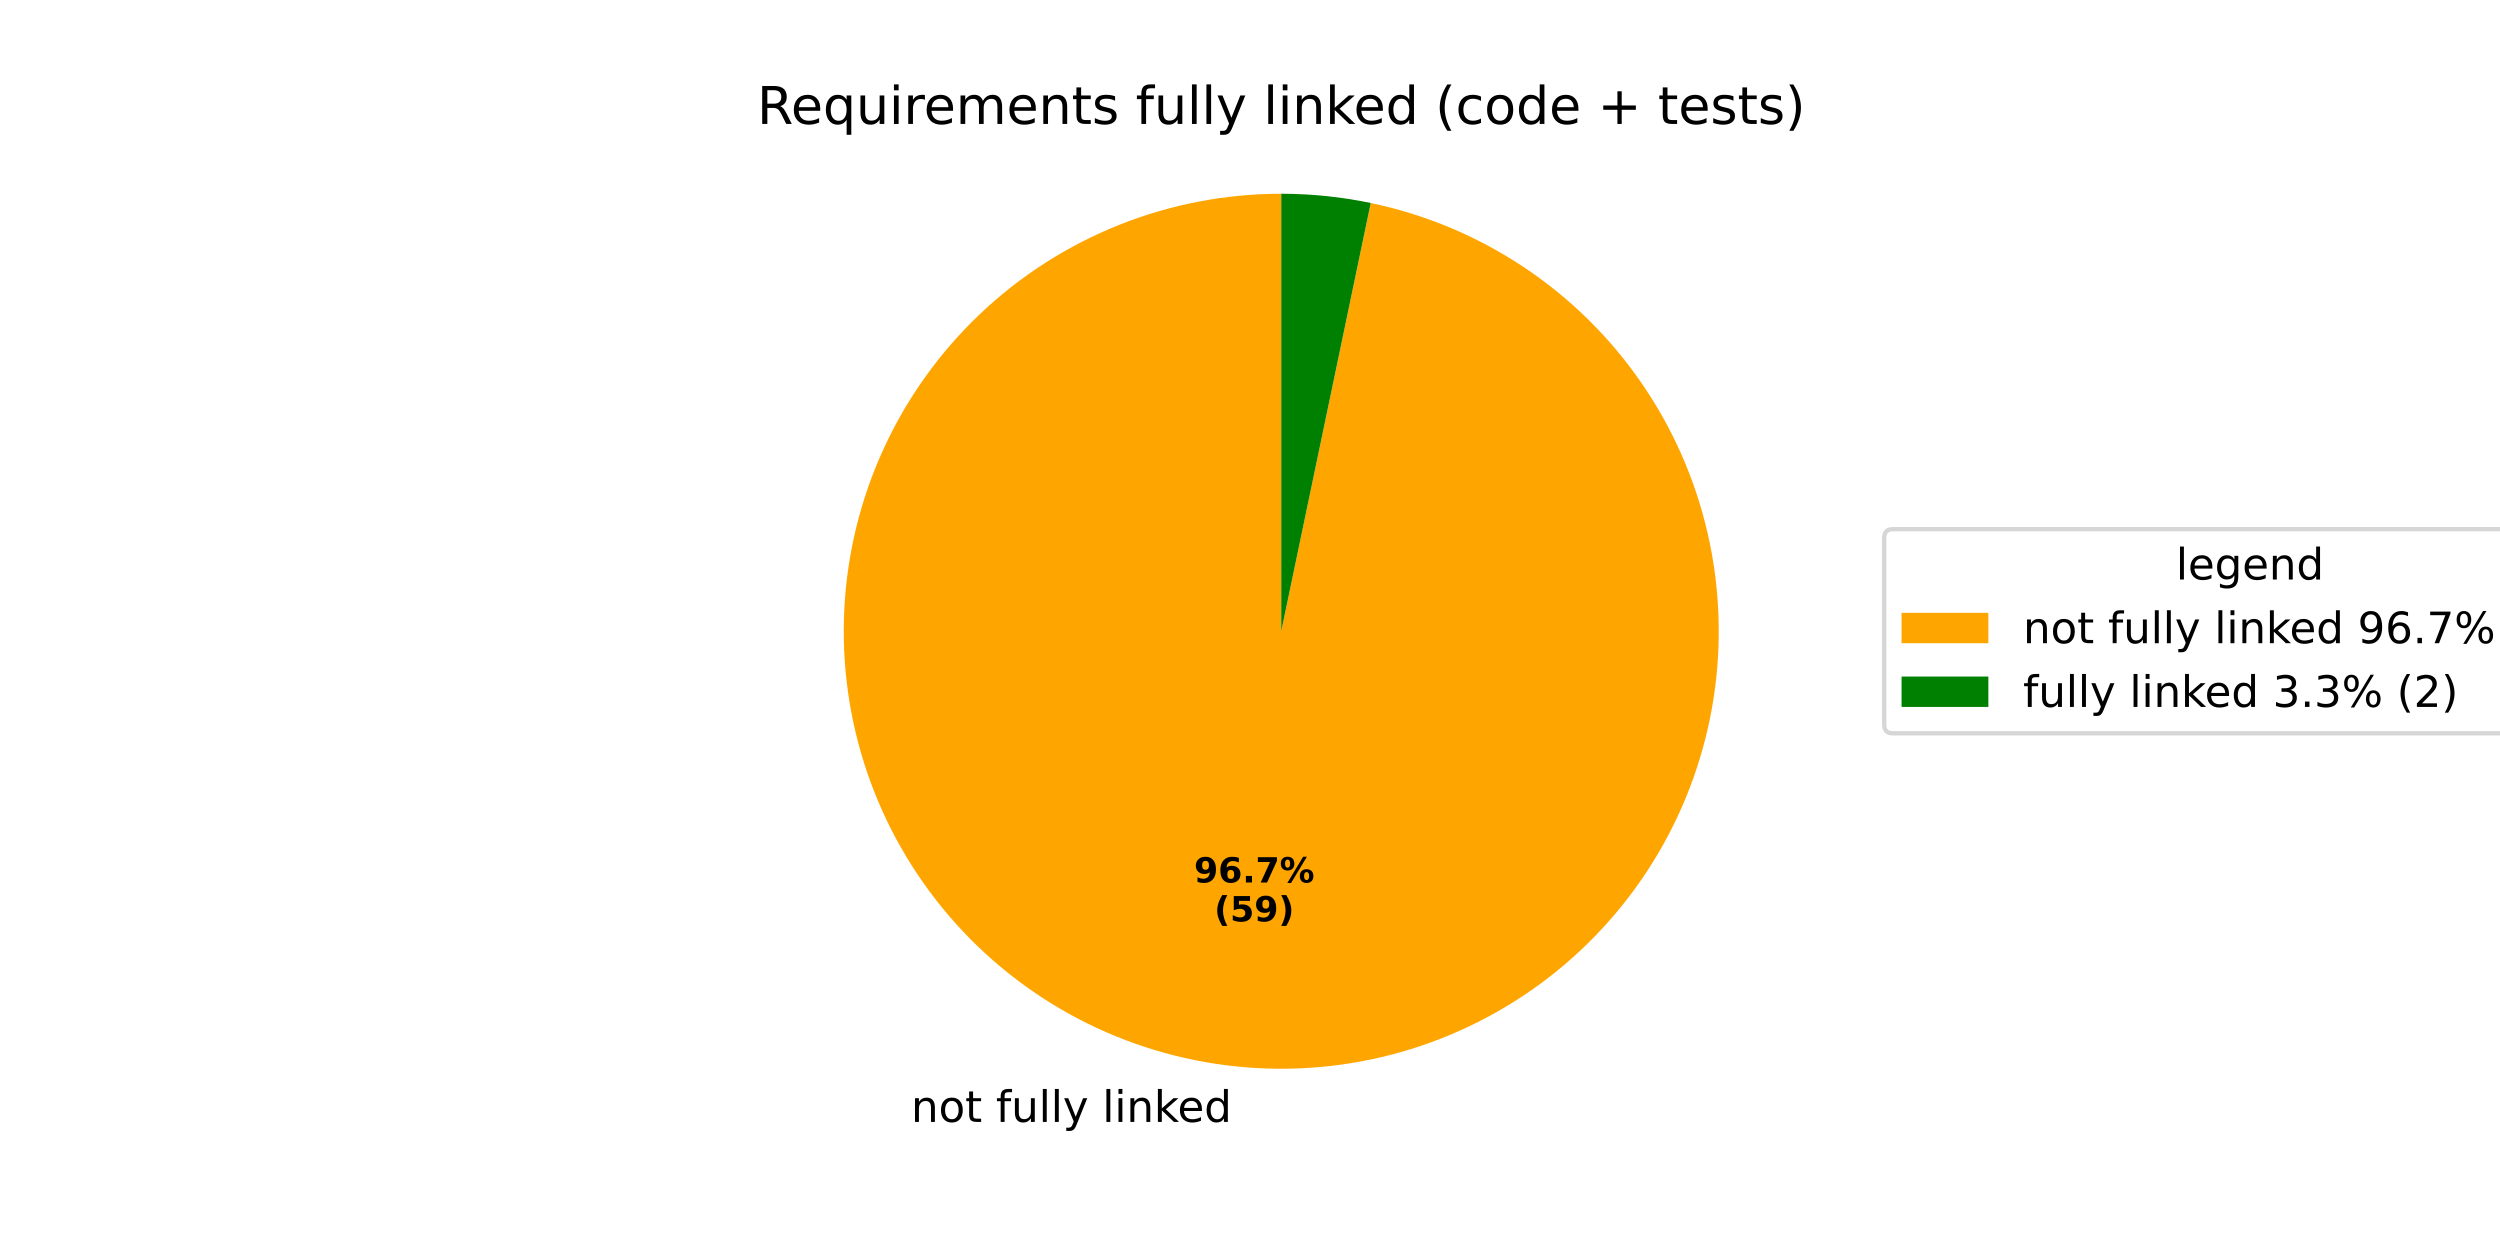
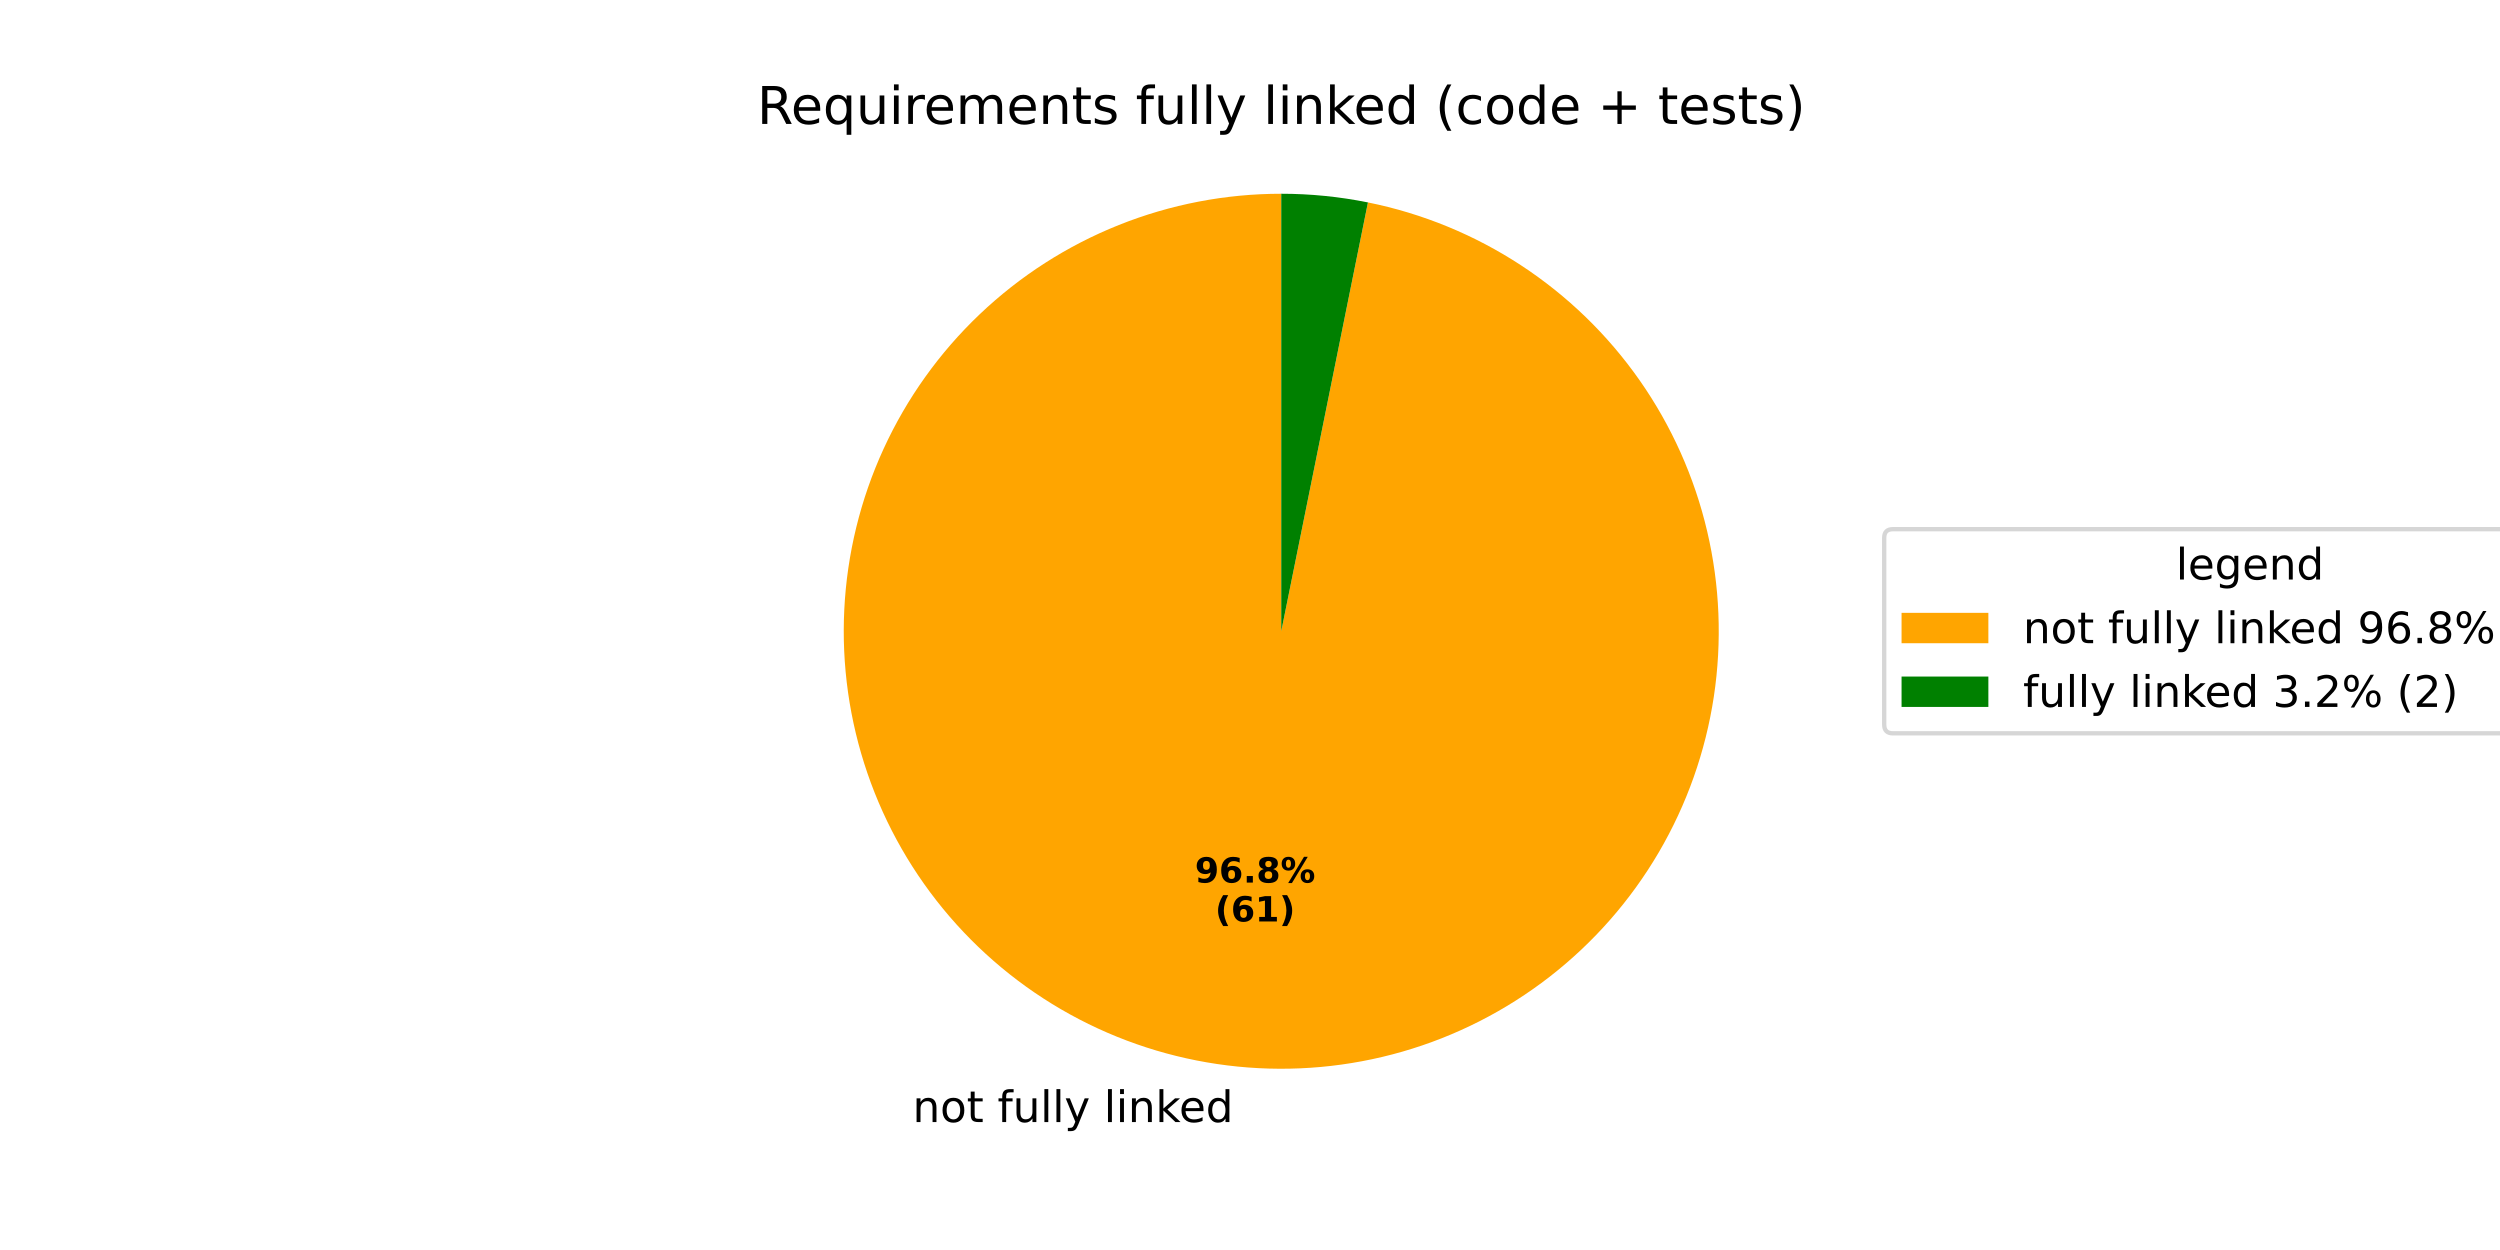
<svg xmlns="http://www.w3.org/2000/svg" xmlns:xlink="http://www.w3.org/1999/xlink" width="576pt" height="288pt" viewBox="0 0 576 288" version="1.1">
  <defs>
    <style type="text/css">*{stroke-linejoin: round; stroke-linecap: butt}</style>
  </defs>
  <g id="figure_1">
    <g id="patch_1">
      <path d="M 0 288  L 576 288  L 576 0  L 0 0  z " style="fill: #ffffff" />
    </g>
    <g id="axes_1">
      <g id="patch_2">
-         <path d="M 295.2 44.64  C 282.4 44.64 269.716 47.078 257.828 51.824  C 245.94 56.57 235.064 63.537 225.782 72.352  C 216.501 81.167 208.984 91.67 203.632 103.298  C 198.281 114.926 195.193 127.468 194.534 140.251  C 193.875 153.034 195.657 165.827 199.784 177.944  C 203.912 190.06 210.31 201.28 218.635 211.003  C 226.961 220.726 237.063 228.774 248.4 234.717  C 259.737 240.66 272.103 244.39 284.836 245.706  C 297.568 247.022 310.436 245.901 322.749 242.402  C 335.062 238.904 346.596 233.092 356.735 225.278  C 366.873 217.464 375.431 207.79 381.95 196.774  C 388.468 185.758 392.829 173.6 394.799 160.952  C 396.769 148.304 396.312 135.396 393.452 122.919  C 390.592 110.443 385.382 98.624 378.1 88.097  C 370.818 77.57 361.597 68.525 350.931 61.448  C 340.265 54.371 328.348 49.39 315.819 46.771  L 295.2 145.44  z " style="fill: #ffa500" />
+         <path d="M 295.2 44.64  C 282.386 44.64 269.688 47.083 257.789 51.839  C 245.891 56.595 235.007 63.577 225.723 72.409  C 216.439 81.241 208.923 91.763 203.58 103.41  C 198.237 115.057 195.164 127.617 194.525 140.416  C 193.887 153.214 195.694 166.017 199.851 178.138  C 204.008 190.26 210.438 201.478 218.796 211.191  C 227.155 220.903 237.289 228.934 248.656 234.851  C 260.022 240.768 272.413 244.463 285.164 245.739  C 297.914 247.015 310.792 245.848 323.105 242.3  C 335.418 238.753 346.943 232.89 357.06 225.026  C 367.178 217.162 375.703 207.44 382.18 196.383  C 388.656 185.326 392.964 173.134 394.874 160.463  C 396.784 147.792 396.26 134.873 393.331 122.398  C 390.402 109.923 385.12 98.12 377.771 87.623  C 370.421 77.127 361.136 68.127 350.415 61.108  C 339.695 54.089 327.733 49.178 315.173 46.639  L 295.2 145.44  z " style="fill: #ffa500" />
      </g>
      <g id="patch_3">
-         <path d="M 315.819 46.771  C 312.43 46.063 309.008 45.53 305.564 45.174  C 302.121 44.818 298.662 44.64 295.2 44.64  L 295.2 145.44  z " style="fill: #008000" />
+         <path d="M 315.173 46.639  C 311.888 45.974 308.572 45.475 305.236 45.141  C 301.901 44.807 298.552 44.64 295.2 44.64  L 295.2 145.44  z " style="fill: #008000" />
      </g>
      <g id="matplotlib.axis_1" />
      <g id="matplotlib.axis_2" />
      <g id="text_1">
-         <g transform="translate(209.9102 258.4917) scale(0.1 -0.1)">
+         <g transform="translate(210.2709 258.5284) scale(0.1 -0.1)">
          <defs>
            <path id="DejaVuSans-6e" d="M 3513 2113  L 3513 0  L 2938 0  L 2938 2094  Q 2938 2591 2744 2837  Q 2550 3084 2163 3084  Q 1697 3084 1428 2787  Q 1159 2491 1159 1978  L 1159 0  L 581 0  L 581 3500  L 1159 3500  L 1159 2956  Q 1366 3272 1645 3428  Q 1925 3584 2291 3584  Q 2894 3584 3203 3211  Q 3513 2838 3513 2113  z " transform="scale(0.015625)" />
            <path id="DejaVuSans-6f" d="M 1959 3097  Q 1497 3097 1228 2736  Q 959 2375 959 1747  Q 959 1119 1226 758  Q 1494 397 1959 397  Q 2419 397 2687 759  Q 2956 1122 2956 1747  Q 2956 2369 2687 2733  Q 2419 3097 1959 3097  z M 1959 3584  Q 2709 3584 3137 3096  Q 3566 2609 3566 1747  Q 3566 888 3137 398  Q 2709 -91 1959 -91  Q 1206 -91 779 398  Q 353 888 353 1747  Q 353 2609 779 3096  Q 1206 3584 1959 3584  z " transform="scale(0.015625)" />
            <path id="DejaVuSans-74" d="M 1172 4494  L 1172 3500  L 2356 3500  L 2356 3053  L 1172 3053  L 1172 1153  Q 1172 725 1289 603  Q 1406 481 1766 481  L 2356 481  L 2356 0  L 1766 0  Q 1100 0 847 248  Q 594 497 594 1153  L 594 3053  L 172 3053  L 172 3500  L 594 3500  L 594 4494  L 1172 4494  z " transform="scale(0.015625)" />
            <path id="DejaVuSans-20" transform="scale(0.015625)" />
            <path id="DejaVuSans-66" d="M 2375 4863  L 2375 4384  L 1825 4384  Q 1516 4384 1395 4259  Q 1275 4134 1275 3809  L 1275 3500  L 2222 3500  L 2222 3053  L 1275 3053  L 1275 0  L 697 0  L 697 3053  L 147 3053  L 147 3500  L 697 3500  L 697 3744  Q 697 4328 969 4595  Q 1241 4863 1831 4863  L 2375 4863  z " transform="scale(0.015625)" />
            <path id="DejaVuSans-75" d="M 544 1381  L 544 3500  L 1119 3500  L 1119 1403  Q 1119 906 1312 657  Q 1506 409 1894 409  Q 2359 409 2629 706  Q 2900 1003 2900 1516  L 2900 3500  L 3475 3500  L 3475 0  L 2900 0  L 2900 538  Q 2691 219 2414 64  Q 2138 -91 1772 -91  Q 1169 -91 856 284  Q 544 659 544 1381  z M 1991 3584  L 1991 3584  z " transform="scale(0.015625)" />
            <path id="DejaVuSans-6c" d="M 603 4863  L 1178 4863  L 1178 0  L 603 0  L 603 4863  z " transform="scale(0.015625)" />
            <path id="DejaVuSans-79" d="M 2059 -325  Q 1816 -950 1584 -1140  Q 1353 -1331 966 -1331  L 506 -1331  L 506 -850  L 844 -850  Q 1081 -850 1212 -737  Q 1344 -625 1503 -206  L 1606 56  L 191 3500  L 800 3500  L 1894 763  L 2988 3500  L 3597 3500  L 2059 -325  z " transform="scale(0.015625)" />
            <path id="DejaVuSans-69" d="M 603 3500  L 1178 3500  L 1178 0  L 603 0  L 603 3500  z M 603 4863  L 1178 4863  L 1178 4134  L 603 4134  L 603 4863  z " transform="scale(0.015625)" />
            <path id="DejaVuSans-6b" d="M 581 4863  L 1159 4863  L 1159 1991  L 2875 3500  L 3609 3500  L 1753 1863  L 3688 0  L 2938 0  L 1159 1709  L 1159 0  L 581 0  L 581 4863  z " transform="scale(0.015625)" />
            <path id="DejaVuSans-65" d="M 3597 1894  L 3597 1613  L 953 1613  Q 991 1019 1311 708  Q 1631 397 2203 397  Q 2534 397 2845 478  Q 3156 559 3463 722  L 3463 178  Q 3153 47 2828 -22  Q 2503 -91 2169 -91  Q 1331 -91 842 396  Q 353 884 353 1716  Q 353 2575 817 3079  Q 1281 3584 2069 3584  Q 2775 3584 3186 3129  Q 3597 2675 3597 1894  z M 3022 2063  Q 3016 2534 2758 2815  Q 2500 3097 2075 3097  Q 1594 3097 1305 2825  Q 1016 2553 972 2059  L 3022 2063  z " transform="scale(0.015625)" />
            <path id="DejaVuSans-64" d="M 2906 2969  L 2906 4863  L 3481 4863  L 3481 0  L 2906 0  L 2906 525  Q 2725 213 2448 61  Q 2172 -91 1784 -91  Q 1150 -91 751 415  Q 353 922 353 1747  Q 353 2572 751 3078  Q 1150 3584 1784 3584  Q 2172 3584 2448 3432  Q 2725 3281 2906 2969  z M 947 1747  Q 947 1113 1208 752  Q 1469 391 1925 391  Q 2381 391 2643 752  Q 2906 1113 2906 1747  Q 2906 2381 2643 2742  Q 2381 3103 1925 3103  Q 1469 3103 1208 2742  Q 947 2381 947 1747  z " transform="scale(0.015625)" />
          </defs>
          <use xlink:href="#DejaVuSans-6e" />
          <use xlink:href="#DejaVuSans-6f" transform="translate(63.37891 0)" />
          <use xlink:href="#DejaVuSans-74" transform="translate(124.5605 0)" />
          <use xlink:href="#DejaVuSans-20" transform="translate(163.7695 0)" />
          <use xlink:href="#DejaVuSans-66" transform="translate(195.5566 0)" />
          <use xlink:href="#DejaVuSans-75" transform="translate(230.7617 0)" />
          <use xlink:href="#DejaVuSans-6c" transform="translate(294.1406 0)" />
          <use xlink:href="#DejaVuSans-6c" transform="translate(321.9238 0)" />
          <use xlink:href="#DejaVuSans-79" transform="translate(349.707 0)" />
          <use xlink:href="#DejaVuSans-20" transform="translate(408.8867 0)" />
          <use xlink:href="#DejaVuSans-6c" transform="translate(440.6738 0)" />
          <use xlink:href="#DejaVuSans-69" transform="translate(468.457 0)" />
          <use xlink:href="#DejaVuSans-6e" transform="translate(496.2402 0)" />
          <use xlink:href="#DejaVuSans-6b" transform="translate(559.6191 0)" />
          <use xlink:href="#DejaVuSans-65" transform="translate(613.9043 0)" />
          <use xlink:href="#DejaVuSans-64" transform="translate(675.4277 0)" />
        </g>
      </g>
      <g id="text_2">
-         <g transform="translate(275.1045 203.3278) scale(0.08 -0.08)">
+         <g transform="translate(275.3013 203.3479) scale(0.08 -0.08)">
          <defs>
            <path id="DejaVuSans-Bold-39" d="M 641 103  L 641 966  Q 928 831 1190 764  Q 1453 697 1709 697  Q 2247 697 2547 995  Q 2847 1294 2900 1881  Q 2688 1725 2447 1647  Q 2206 1569 1925 1569  Q 1209 1569 770 1986  Q 331 2403 331 3084  Q 331 3838 820 4291  Q 1309 4744 2131 4744  Q 3044 4744 3544 4128  Q 4044 3513 4044 2388  Q 4044 1231 3459 570  Q 2875 -91 1856 -91  Q 1528 -91 1228 -42  Q 928 6 641 103  z M 2125 2350  Q 2441 2350 2600 2554  Q 2759 2759 2759 3169  Q 2759 3575 2600 3781  Q 2441 3988 2125 3988  Q 1809 3988 1650 3781  Q 1491 3575 1491 3169  Q 1491 2759 1650 2554  Q 1809 2350 2125 2350  z " transform="scale(0.015625)" />
            <path id="DejaVuSans-Bold-36" d="M 2316 2303  Q 2000 2303 1842 2098  Q 1684 1894 1684 1484  Q 1684 1075 1842 870  Q 2000 666 2316 666  Q 2634 666 2792 870  Q 2950 1075 2950 1484  Q 2950 1894 2792 2098  Q 2634 2303 2316 2303  z M 3803 4544  L 3803 3681  Q 3506 3822 3243 3889  Q 2981 3956 2731 3956  Q 2194 3956 1894 3657  Q 1594 3359 1544 2772  Q 1750 2925 1990 3001  Q 2231 3078 2516 3078  Q 3231 3078 3670 2659  Q 4109 2241 4109 1563  Q 4109 813 3618 361  Q 3128 -91 2303 -91  Q 1394 -91 895 523  Q 397 1138 397 2266  Q 397 3422 980 4083  Q 1563 4744 2578 4744  Q 2900 4744 3203 4694  Q 3506 4644 3803 4544  z " transform="scale(0.015625)" />
            <path id="DejaVuSans-Bold-2e" d="M 653 1209  L 1778 1209  L 1778 0  L 653 0  L 653 1209  z " transform="scale(0.015625)" />
-             <path id="DejaVuSans-Bold-37" d="M 428 4666  L 3944 4666  L 3944 3988  L 2125 0  L 953 0  L 2675 3781  L 428 3781  L 428 4666  z " transform="scale(0.015625)" />
+             <path id="DejaVuSans-Bold-38" d="M 2228 2088  Q 1891 2088 1709 1903  Q 1528 1719 1528 1375  Q 1528 1031 1709 848  Q 1891 666 2228 666  Q 2563 666 2741 848  Q 2919 1031 2919 1375  Q 2919 1722 2741 1905  Q 2563 2088 2228 2088  z M 1350 2484  Q 925 2613 709 2878  Q 494 3144 494 3541  Q 494 4131 934 4440  Q 1375 4750 2228 4750  Q 3075 4750 3515 4442  Q 3956 4134 3956 3541  Q 3956 3144 3739 2878  Q 3522 2613 3097 2484  Q 3572 2353 3814 2058  Q 4056 1763 4056 1313  Q 4056 619 3595 264  Q 3134 -91 2228 -91  Q 1319 -91 855 264  Q 391 619 391 1313  Q 391 1763 633 2058  Q 875 2353 1350 2484  z M 1631 3419  Q 1631 3141 1786 2991  Q 1941 2841 2228 2841  Q 2509 2841 2662 2991  Q 2816 3141 2816 3419  Q 2816 3697 2662 3845  Q 2509 3994 2228 3994  Q 1941 3994 1786 3844  Q 1631 3694 1631 3419  z " transform="scale(0.015625)" />
            <path id="DejaVuSans-Bold-25" d="M 4959 1925  Q 4738 1925 4616 1733  Q 4494 1541 4494 1184  Q 4494 825 4614 633  Q 4734 441 4959 441  Q 5184 441 5303 633  Q 5422 825 5422 1184  Q 5422 1541 5301 1733  Q 5181 1925 4959 1925  z M 4959 2450  Q 5541 2450 5875 2112  Q 6209 1775 6209 1184  Q 6209 594 5875 251  Q 5541 -91 4959 -91  Q 4378 -91 4042 251  Q 3706 594 3706 1184  Q 3706 1772 4042 2111  Q 4378 2450 4959 2450  z M 2094 -91  L 1403 -91  L 4319 4750  L 5013 4750  L 2094 -91  z M 1453 4750  Q 2034 4750 2367 4411  Q 2700 4072 2700 3481  Q 2700 2891 2367 2550  Q 2034 2209 1453 2209  Q 872 2209 539 2550  Q 206 2891 206 3481  Q 206 4072 539 4411  Q 872 4750 1453 4750  z M 1453 4225  Q 1228 4225 1106 4031  Q 984 3838 984 3481  Q 984 3122 1106 2926  Q 1228 2731 1453 2731  Q 1678 2731 1798 2926  Q 1919 3122 1919 3481  Q 1919 3838 1797 4031  Q 1675 4225 1453 4225  z " transform="scale(0.015625)" />
          </defs>
          <use xlink:href="#DejaVuSans-Bold-39" />
          <use xlink:href="#DejaVuSans-Bold-36" transform="translate(69.58008 0)" />
          <use xlink:href="#DejaVuSans-Bold-2e" transform="translate(139.1602 0)" />
-           <use xlink:href="#DejaVuSans-Bold-37" transform="translate(177.1484 0)" />
+           <use xlink:href="#DejaVuSans-Bold-38" transform="translate(177.1484 0)" />
          <use xlink:href="#DejaVuSans-Bold-25" transform="translate(246.7285 0)" />
        </g>
-         <g transform="translate(279.7589 212.2861) scale(0.08 -0.08)">
+         <g transform="translate(279.9557 212.3061) scale(0.08 -0.08)">
          <defs>
            <path id="DejaVuSans-Bold-28" d="M 2413 -844  L 1484 -844  Q 1006 -72 778 623  Q 550 1319 550 2003  Q 550 2688 779 3389  Q 1009 4091 1484 4856  L 2413 4856  Q 2013 4116 1813 3408  Q 1613 2700 1613 2009  Q 1613 1319 1811 609  Q 2009 -100 2413 -844  z " transform="scale(0.015625)" />
-             <path id="DejaVuSans-Bold-35" d="M 678 4666  L 3669 4666  L 3669 3781  L 1638 3781  L 1638 3059  Q 1775 3097 1914 3117  Q 2053 3138 2203 3138  Q 3056 3138 3531 2711  Q 4006 2284 4006 1522  Q 4006 766 3489 337  Q 2972 -91 2053 -91  Q 1656 -91 1267 -14  Q 878 63 494 219  L 494 1166  Q 875 947 1217 837  Q 1559 728 1863 728  Q 2300 728 2551 942  Q 2803 1156 2803 1522  Q 2803 1891 2551 2103  Q 2300 2316 1863 2316  Q 1603 2316 1309 2248  Q 1016 2181 678 2041  L 678 4666  z " transform="scale(0.015625)" />
+             <path id="DejaVuSans-Bold-31" d="M 750 831  L 1813 831  L 1813 3847  L 722 3622  L 722 4441  L 1806 4666  L 2950 4666  L 2950 831  L 4013 831  L 4013 0  L 750 0  L 750 831  z " transform="scale(0.015625)" />
            <path id="DejaVuSans-Bold-29" d="M 513 -844  Q 913 -100 1113 609  Q 1313 1319 1313 2009  Q 1313 2700 1113 3408  Q 913 4116 513 4856  L 1441 4856  Q 1916 4091 2145 3389  Q 2375 2688 2375 2003  Q 2375 1319 2147 623  Q 1919 -72 1441 -844  L 513 -844  z " transform="scale(0.015625)" />
          </defs>
          <use xlink:href="#DejaVuSans-Bold-28" />
-           <use xlink:href="#DejaVuSans-Bold-35" transform="translate(45.70312 0)" />
-           <use xlink:href="#DejaVuSans-Bold-39" transform="translate(115.2832 0)" />
+           <use xlink:href="#DejaVuSans-Bold-36" transform="translate(45.70312 0)" />
+           <use xlink:href="#DejaVuSans-Bold-31" transform="translate(115.2832 0)" />
          <use xlink:href="#DejaVuSans-Bold-29" transform="translate(184.8633 0)" />
        </g>
      </g>
      <g id="text_3">
        <g transform="translate(174.4341 28.56) scale(0.12 -0.12)">
          <defs>
            <path id="DejaVuSans-52" d="M 2841 2188  Q 3044 2119 3236 1894  Q 3428 1669 3622 1275  L 4263 0  L 3584 0  L 2988 1197  Q 2756 1666 2539 1819  Q 2322 1972 1947 1972  L 1259 1972  L 1259 0  L 628 0  L 628 4666  L 2053 4666  Q 2853 4666 3247 4331  Q 3641 3997 3641 3322  Q 3641 2881 3436 2590  Q 3231 2300 2841 2188  z M 1259 4147  L 1259 2491  L 2053 2491  Q 2509 2491 2742 2702  Q 2975 2913 2975 3322  Q 2975 3731 2742 3939  Q 2509 4147 2053 4147  L 1259 4147  z " transform="scale(0.015625)" />
            <path id="DejaVuSans-71" d="M 947 1747  Q 947 1113 1208 752  Q 1469 391 1925 391  Q 2381 391 2643 752  Q 2906 1113 2906 1747  Q 2906 2381 2643 2742  Q 2381 3103 1925 3103  Q 1469 3103 1208 2742  Q 947 2381 947 1747  z M 2906 525  Q 2725 213 2448 61  Q 2172 -91 1784 -91  Q 1150 -91 751 415  Q 353 922 353 1747  Q 353 2572 751 3078  Q 1150 3584 1784 3584  Q 2172 3584 2448 3432  Q 2725 3281 2906 2969  L 2906 3500  L 3481 3500  L 3481 -1331  L 2906 -1331  L 2906 525  z " transform="scale(0.015625)" />
            <path id="DejaVuSans-72" d="M 2631 2963  Q 2534 3019 2420 3045  Q 2306 3072 2169 3072  Q 1681 3072 1420 2755  Q 1159 2438 1159 1844  L 1159 0  L 581 0  L 581 3500  L 1159 3500  L 1159 2956  Q 1341 3275 1631 3429  Q 1922 3584 2338 3584  Q 2397 3584 2469 3576  Q 2541 3569 2628 3553  L 2631 2963  z " transform="scale(0.015625)" />
            <path id="DejaVuSans-6d" d="M 3328 2828  Q 3544 3216 3844 3400  Q 4144 3584 4550 3584  Q 5097 3584 5394 3201  Q 5691 2819 5691 2113  L 5691 0  L 5113 0  L 5113 2094  Q 5113 2597 4934 2840  Q 4756 3084 4391 3084  Q 3944 3084 3684 2787  Q 3425 2491 3425 1978  L 3425 0  L 2847 0  L 2847 2094  Q 2847 2600 2669 2842  Q 2491 3084 2119 3084  Q 1678 3084 1418 2786  Q 1159 2488 1159 1978  L 1159 0  L 581 0  L 581 3500  L 1159 3500  L 1159 2956  Q 1356 3278 1631 3431  Q 1906 3584 2284 3584  Q 2666 3584 2933 3390  Q 3200 3197 3328 2828  z " transform="scale(0.015625)" />
            <path id="DejaVuSans-73" d="M 2834 3397  L 2834 2853  Q 2591 2978 2328 3040  Q 2066 3103 1784 3103  Q 1356 3103 1142 2972  Q 928 2841 928 2578  Q 928 2378 1081 2264  Q 1234 2150 1697 2047  L 1894 2003  Q 2506 1872 2764 1633  Q 3022 1394 3022 966  Q 3022 478 2636 193  Q 2250 -91 1575 -91  Q 1294 -91 989 -36  Q 684 19 347 128  L 347 722  Q 666 556 975 473  Q 1284 391 1588 391  Q 1994 391 2212 530  Q 2431 669 2431 922  Q 2431 1156 2273 1281  Q 2116 1406 1581 1522  L 1381 1569  Q 847 1681 609 1914  Q 372 2147 372 2553  Q 372 3047 722 3315  Q 1072 3584 1716 3584  Q 2034 3584 2315 3537  Q 2597 3491 2834 3397  z " transform="scale(0.015625)" />
            <path id="DejaVuSans-28" d="M 1984 4856  Q 1566 4138 1362 3434  Q 1159 2731 1159 2009  Q 1159 1288 1364 580  Q 1569 -128 1984 -844  L 1484 -844  Q 1016 -109 783 600  Q 550 1309 550 2009  Q 550 2706 781 3412  Q 1013 4119 1484 4856  L 1984 4856  z " transform="scale(0.015625)" />
            <path id="DejaVuSans-63" d="M 3122 3366  L 3122 2828  Q 2878 2963 2633 3030  Q 2388 3097 2138 3097  Q 1578 3097 1268 2742  Q 959 2388 959 1747  Q 959 1106 1268 751  Q 1578 397 2138 397  Q 2388 397 2633 464  Q 2878 531 3122 666  L 3122 134  Q 2881 22 2623 -34  Q 2366 -91 2075 -91  Q 1284 -91 818 406  Q 353 903 353 1747  Q 353 2603 823 3093  Q 1294 3584 2113 3584  Q 2378 3584 2631 3529  Q 2884 3475 3122 3366  z " transform="scale(0.015625)" />
            <path id="DejaVuSans-2b" d="M 2944 4013  L 2944 2272  L 4684 2272  L 4684 1741  L 2944 1741  L 2944 0  L 2419 0  L 2419 1741  L 678 1741  L 678 2272  L 2419 2272  L 2419 4013  L 2944 4013  z " transform="scale(0.015625)" />
            <path id="DejaVuSans-29" d="M 513 4856  L 1013 4856  Q 1481 4119 1714 3412  Q 1947 2706 1947 2009  Q 1947 1309 1714 600  Q 1481 -109 1013 -844  L 513 -844  Q 928 -128 1133 580  Q 1338 1288 1338 2009  Q 1338 2731 1133 3434  Q 928 4138 513 4856  z " transform="scale(0.015625)" />
          </defs>
          <use xlink:href="#DejaVuSans-52" />
          <use xlink:href="#DejaVuSans-65" transform="translate(64.98242 0)" />
          <use xlink:href="#DejaVuSans-71" transform="translate(126.5059 0)" />
          <use xlink:href="#DejaVuSans-75" transform="translate(189.9824 0)" />
          <use xlink:href="#DejaVuSans-69" transform="translate(253.3613 0)" />
          <use xlink:href="#DejaVuSans-72" transform="translate(281.1445 0)" />
          <use xlink:href="#DejaVuSans-65" transform="translate(320.0078 0)" />
          <use xlink:href="#DejaVuSans-6d" transform="translate(381.5312 0)" />
          <use xlink:href="#DejaVuSans-65" transform="translate(478.9434 0)" />
          <use xlink:href="#DejaVuSans-6e" transform="translate(540.4668 0)" />
          <use xlink:href="#DejaVuSans-74" transform="translate(603.8457 0)" />
          <use xlink:href="#DejaVuSans-73" transform="translate(643.0547 0)" />
          <use xlink:href="#DejaVuSans-20" transform="translate(695.1543 0)" />
          <use xlink:href="#DejaVuSans-66" transform="translate(726.9414 0)" />
          <use xlink:href="#DejaVuSans-75" transform="translate(762.1465 0)" />
          <use xlink:href="#DejaVuSans-6c" transform="translate(825.5254 0)" />
          <use xlink:href="#DejaVuSans-6c" transform="translate(853.3086 0)" />
          <use xlink:href="#DejaVuSans-79" transform="translate(881.0918 0)" />
          <use xlink:href="#DejaVuSans-20" transform="translate(940.2715 0)" />
          <use xlink:href="#DejaVuSans-6c" transform="translate(972.0586 0)" />
          <use xlink:href="#DejaVuSans-69" transform="translate(999.8418 0)" />
          <use xlink:href="#DejaVuSans-6e" transform="translate(1027.625 0)" />
          <use xlink:href="#DejaVuSans-6b" transform="translate(1091.004 0)" />
          <use xlink:href="#DejaVuSans-65" transform="translate(1145.289 0)" />
          <use xlink:href="#DejaVuSans-64" transform="translate(1206.812 0)" />
          <use xlink:href="#DejaVuSans-20" transform="translate(1270.289 0)" />
          <use xlink:href="#DejaVuSans-28" transform="translate(1302.076 0)" />
          <use xlink:href="#DejaVuSans-63" transform="translate(1341.09 0)" />
          <use xlink:href="#DejaVuSans-6f" transform="translate(1396.07 0)" />
          <use xlink:href="#DejaVuSans-64" transform="translate(1457.252 0)" />
          <use xlink:href="#DejaVuSans-65" transform="translate(1520.729 0)" />
          <use xlink:href="#DejaVuSans-20" transform="translate(1582.252 0)" />
          <use xlink:href="#DejaVuSans-2b" transform="translate(1614.039 0)" />
          <use xlink:href="#DejaVuSans-20" transform="translate(1697.828 0)" />
          <use xlink:href="#DejaVuSans-74" transform="translate(1729.615 0)" />
          <use xlink:href="#DejaVuSans-65" transform="translate(1768.824 0)" />
          <use xlink:href="#DejaVuSans-73" transform="translate(1830.348 0)" />
          <use xlink:href="#DejaVuSans-74" transform="translate(1882.447 0)" />
          <use xlink:href="#DejaVuSans-73" transform="translate(1921.656 0)" />
          <use xlink:href="#DejaVuSans-29" transform="translate(1973.756 0)" />
        </g>
      </g>
      <g id="legend_1">
        <g id="patch_4">
          <path d="M 436.12 168.957  L 600.661 168.957  Q 602.661 168.957 602.661 166.957  L 602.661 123.923  Q 602.661 121.923 600.661 121.923  L 436.12 121.923  Q 434.12 121.923 434.12 123.923  L 434.12 166.957  Q 434.12 168.957 436.12 168.957  z " style="fill: #ffffff; opacity: 0.8; stroke: #cccccc; stroke-linejoin: miter" />
        </g>
        <g id="text_4">
          <g transform="translate(501.3309 133.5213) scale(0.1 -0.1)">
            <defs>
              <path id="DejaVuSans-67" d="M 2906 1791  Q 2906 2416 2648 2759  Q 2391 3103 1925 3103  Q 1463 3103 1205 2759  Q 947 2416 947 1791  Q 947 1169 1205 825  Q 1463 481 1925 481  Q 2391 481 2648 825  Q 2906 1169 2906 1791  z M 3481 434  Q 3481 -459 3084 -895  Q 2688 -1331 1869 -1331  Q 1566 -1331 1297 -1286  Q 1028 -1241 775 -1147  L 775 -588  Q 1028 -725 1275 -790  Q 1522 -856 1778 -856  Q 2344 -856 2625 -561  Q 2906 -266 2906 331  L 2906 616  Q 2728 306 2450 153  Q 2172 0 1784 0  Q 1141 0 747 490  Q 353 981 353 1791  Q 353 2603 747 3093  Q 1141 3584 1784 3584  Q 2172 3584 2450 3431  Q 2728 3278 2906 2969  L 2906 3500  L 3481 3500  L 3481 434  z " transform="scale(0.015625)" />
            </defs>
            <use xlink:href="#DejaVuSans-6c" />
            <use xlink:href="#DejaVuSans-65" transform="translate(27.7832 0)" />
            <use xlink:href="#DejaVuSans-67" transform="translate(89.30664 0)" />
            <use xlink:href="#DejaVuSans-65" transform="translate(152.7832 0)" />
            <use xlink:href="#DejaVuSans-6e" transform="translate(214.3066 0)" />
            <use xlink:href="#DejaVuSans-64" transform="translate(277.6855 0)" />
          </g>
        </g>
        <g id="patch_5">
          <path d="M 438.12 148.199  L 458.12 148.199  L 458.12 141.199  L 438.12 141.199  z " style="fill: #ffa500" />
        </g>
        <g id="text_5">
          <g transform="translate(466.12 148.1994) scale(0.1 -0.1)">
            <defs>
              <path id="DejaVuSans-39" d="M 703 97  L 703 672  Q 941 559 1184 500  Q 1428 441 1663 441  Q 2288 441 2617 861  Q 2947 1281 2994 2138  Q 2813 1869 2534 1725  Q 2256 1581 1919 1581  Q 1219 1581 811 2004  Q 403 2428 403 3163  Q 403 3881 828 4315  Q 1253 4750 1959 4750  Q 2769 4750 3195 4129  Q 3622 3509 3622 2328  Q 3622 1225 3098 567  Q 2575 -91 1691 -91  Q 1453 -91 1209 -44  Q 966 3 703 97  z M 1959 2075  Q 2384 2075 2632 2365  Q 2881 2656 2881 3163  Q 2881 3666 2632 3958  Q 2384 4250 1959 4250  Q 1534 4250 1286 3958  Q 1038 3666 1038 3163  Q 1038 2656 1286 2365  Q 1534 2075 1959 2075  z " transform="scale(0.015625)" />
              <path id="DejaVuSans-36" d="M 2113 2584  Q 1688 2584 1439 2293  Q 1191 2003 1191 1497  Q 1191 994 1439 701  Q 1688 409 2113 409  Q 2538 409 2786 701  Q 3034 994 3034 1497  Q 3034 2003 2786 2293  Q 2538 2584 2113 2584  z M 3366 4563  L 3366 3988  Q 3128 4100 2886 4159  Q 2644 4219 2406 4219  Q 1781 4219 1451 3797  Q 1122 3375 1075 2522  Q 1259 2794 1537 2939  Q 1816 3084 2150 3084  Q 2853 3084 3261 2657  Q 3669 2231 3669 1497  Q 3669 778 3244 343  Q 2819 -91 2113 -91  Q 1303 -91 875 529  Q 447 1150 447 2328  Q 447 3434 972 4092  Q 1497 4750 2381 4750  Q 2619 4750 2861 4703  Q 3103 4656 3366 4563  z " transform="scale(0.015625)" />
              <path id="DejaVuSans-2e" d="M 684 794  L 1344 794  L 1344 0  L 684 0  L 684 794  z " transform="scale(0.015625)" />
-               <path id="DejaVuSans-37" d="M 525 4666  L 3525 4666  L 3525 4397  L 1831 0  L 1172 0  L 2766 4134  L 525 4134  L 525 4666  z " transform="scale(0.015625)" />
+               <path id="DejaVuSans-38" d="M 2034 2216  Q 1584 2216 1326 1975  Q 1069 1734 1069 1313  Q 1069 891 1326 650  Q 1584 409 2034 409  Q 2484 409 2743 651  Q 3003 894 3003 1313  Q 3003 1734 2745 1975  Q 2488 2216 2034 2216  z M 1403 2484  Q 997 2584 770 2862  Q 544 3141 544 3541  Q 544 4100 942 4425  Q 1341 4750 2034 4750  Q 2731 4750 3128 4425  Q 3525 4100 3525 3541  Q 3525 3141 3298 2862  Q 3072 2584 2669 2484  Q 3125 2378 3379 2068  Q 3634 1759 3634 1313  Q 3634 634 3220 271  Q 2806 -91 2034 -91  Q 1263 -91 848 271  Q 434 634 434 1313  Q 434 1759 690 2068  Q 947 2378 1403 2484  z M 1172 3481  Q 1172 3119 1398 2916  Q 1625 2713 2034 2713  Q 2441 2713 2670 2916  Q 2900 3119 2900 3481  Q 2900 3844 2670 4047  Q 2441 4250 2034 4250  Q 1625 4250 1398 4047  Q 1172 3844 1172 3481  z " transform="scale(0.015625)" />
              <path id="DejaVuSans-25" d="M 4653 2053  Q 4381 2053 4226 1822  Q 4072 1591 4072 1178  Q 4072 772 4226 539  Q 4381 306 4653 306  Q 4919 306 5073 539  Q 5228 772 5228 1178  Q 5228 1588 5073 1820  Q 4919 2053 4653 2053  z M 4653 2450  Q 5147 2450 5437 2106  Q 5728 1763 5728 1178  Q 5728 594 5436 251  Q 5144 -91 4653 -91  Q 4153 -91 3862 251  Q 3572 594 3572 1178  Q 3572 1766 3864 2108  Q 4156 2450 4653 2450  z M 1428 4353  Q 1159 4353 1004 4120  Q 850 3888 850 3481  Q 850 3069 1003 2837  Q 1156 2606 1428 2606  Q 1700 2606 1854 2837  Q 2009 3069 2009 3481  Q 2009 3884 1853 4118  Q 1697 4353 1428 4353  z M 4250 4750  L 4750 4750  L 1831 -91  L 1331 -91  L 4250 4750  z M 1428 4750  Q 1922 4750 2215 4408  Q 2509 4066 2509 3481  Q 2509 2891 2217 2550  Q 1925 2209 1428 2209  Q 931 2209 642 2551  Q 353 2894 353 3481  Q 353 4063 643 4406  Q 934 4750 1428 4750  z " transform="scale(0.015625)" />
-               <path id="DejaVuSans-35" d="M 691 4666  L 3169 4666  L 3169 4134  L 1269 4134  L 1269 2991  Q 1406 3038 1543 3061  Q 1681 3084 1819 3084  Q 2600 3084 3056 2656  Q 3513 2228 3513 1497  Q 3513 744 3044 326  Q 2575 -91 1722 -91  Q 1428 -91 1123 -41  Q 819 9 494 109  L 494 744  Q 775 591 1075 516  Q 1375 441 1709 441  Q 2250 441 2565 725  Q 2881 1009 2881 1497  Q 2881 1984 2565 2268  Q 2250 2553 1709 2553  Q 1456 2553 1204 2497  Q 953 2441 691 2322  L 691 4666  z " transform="scale(0.015625)" />
+               <path id="DejaVuSans-31" d="M 794 531  L 1825 531  L 1825 4091  L 703 3866  L 703 4441  L 1819 4666  L 2450 4666  L 2450 531  L 3481 531  L 3481 0  L 794 0  L 794 531  z " transform="scale(0.015625)" />
            </defs>
            <use xlink:href="#DejaVuSans-6e" />
            <use xlink:href="#DejaVuSans-6f" transform="translate(63.37891 0)" />
            <use xlink:href="#DejaVuSans-74" transform="translate(124.5605 0)" />
            <use xlink:href="#DejaVuSans-20" transform="translate(163.7695 0)" />
            <use xlink:href="#DejaVuSans-66" transform="translate(195.5566 0)" />
            <use xlink:href="#DejaVuSans-75" transform="translate(230.7617 0)" />
            <use xlink:href="#DejaVuSans-6c" transform="translate(294.1406 0)" />
            <use xlink:href="#DejaVuSans-6c" transform="translate(321.9238 0)" />
            <use xlink:href="#DejaVuSans-79" transform="translate(349.707 0)" />
            <use xlink:href="#DejaVuSans-20" transform="translate(408.8867 0)" />
            <use xlink:href="#DejaVuSans-6c" transform="translate(440.6738 0)" />
            <use xlink:href="#DejaVuSans-69" transform="translate(468.457 0)" />
            <use xlink:href="#DejaVuSans-6e" transform="translate(496.2402 0)" />
            <use xlink:href="#DejaVuSans-6b" transform="translate(559.6191 0)" />
            <use xlink:href="#DejaVuSans-65" transform="translate(613.9043 0)" />
            <use xlink:href="#DejaVuSans-64" transform="translate(675.4277 0)" />
            <use xlink:href="#DejaVuSans-20" transform="translate(738.9043 0)" />
            <use xlink:href="#DejaVuSans-39" transform="translate(770.6914 0)" />
            <use xlink:href="#DejaVuSans-36" transform="translate(834.3145 0)" />
            <use xlink:href="#DejaVuSans-2e" transform="translate(897.9375 0)" />
-             <use xlink:href="#DejaVuSans-37" transform="translate(929.7246 0)" />
+             <use xlink:href="#DejaVuSans-38" transform="translate(929.7246 0)" />
            <use xlink:href="#DejaVuSans-25" transform="translate(993.3477 0)" />
            <use xlink:href="#DejaVuSans-20" transform="translate(1088.367 0)" />
            <use xlink:href="#DejaVuSans-28" transform="translate(1120.154 0)" />
-             <use xlink:href="#DejaVuSans-35" transform="translate(1159.168 0)" />
-             <use xlink:href="#DejaVuSans-39" transform="translate(1222.791 0)" />
+             <use xlink:href="#DejaVuSans-36" transform="translate(1159.168 0)" />
+             <use xlink:href="#DejaVuSans-31" transform="translate(1222.791 0)" />
            <use xlink:href="#DejaVuSans-29" transform="translate(1286.414 0)" />
          </g>
        </g>
        <g id="patch_6">
          <path d="M 438.12 162.877  L 458.12 162.877  L 458.12 155.877  L 438.12 155.877  z " style="fill: #008000" />
        </g>
        <g id="text_6">
          <g transform="translate(466.12 162.8775) scale(0.1 -0.1)">
            <defs>
              <path id="DejaVuSans-33" d="M 2597 2516  Q 3050 2419 3304 2112  Q 3559 1806 3559 1356  Q 3559 666 3084 287  Q 2609 -91 1734 -91  Q 1441 -91 1130 -33  Q 819 25 488 141  L 488 750  Q 750 597 1062 519  Q 1375 441 1716 441  Q 2309 441 2620 675  Q 2931 909 2931 1356  Q 2931 1769 2642 2001  Q 2353 2234 1838 2234  L 1294 2234  L 1294 2753  L 1863 2753  Q 2328 2753 2575 2939  Q 2822 3125 2822 3475  Q 2822 3834 2567 4026  Q 2313 4219 1838 4219  Q 1578 4219 1281 4162  Q 984 4106 628 3988  L 628 4550  Q 988 4650 1302 4700  Q 1616 4750 1894 4750  Q 2613 4750 3031 4423  Q 3450 4097 3450 3541  Q 3450 3153 3228 2886  Q 3006 2619 2597 2516  z " transform="scale(0.015625)" />
              <path id="DejaVuSans-32" d="M 1228 531  L 3431 531  L 3431 0  L 469 0  L 469 531  Q 828 903 1448 1529  Q 2069 2156 2228 2338  Q 2531 2678 2651 2914  Q 2772 3150 2772 3378  Q 2772 3750 2511 3984  Q 2250 4219 1831 4219  Q 1534 4219 1204 4116  Q 875 4013 500 3803  L 500 4441  Q 881 4594 1212 4672  Q 1544 4750 1819 4750  Q 2544 4750 2975 4387  Q 3406 4025 3406 3419  Q 3406 3131 3298 2873  Q 3191 2616 2906 2266  Q 2828 2175 2409 1742  Q 1991 1309 1228 531  z " transform="scale(0.015625)" />
            </defs>
            <use xlink:href="#DejaVuSans-66" />
            <use xlink:href="#DejaVuSans-75" transform="translate(35.20508 0)" />
            <use xlink:href="#DejaVuSans-6c" transform="translate(98.58398 0)" />
            <use xlink:href="#DejaVuSans-6c" transform="translate(126.3672 0)" />
            <use xlink:href="#DejaVuSans-79" transform="translate(154.1504 0)" />
            <use xlink:href="#DejaVuSans-20" transform="translate(213.3301 0)" />
            <use xlink:href="#DejaVuSans-6c" transform="translate(245.1172 0)" />
            <use xlink:href="#DejaVuSans-69" transform="translate(272.9004 0)" />
            <use xlink:href="#DejaVuSans-6e" transform="translate(300.6836 0)" />
            <use xlink:href="#DejaVuSans-6b" transform="translate(364.0625 0)" />
            <use xlink:href="#DejaVuSans-65" transform="translate(418.3477 0)" />
            <use xlink:href="#DejaVuSans-64" transform="translate(479.8711 0)" />
            <use xlink:href="#DejaVuSans-20" transform="translate(543.3477 0)" />
            <use xlink:href="#DejaVuSans-33" transform="translate(575.1348 0)" />
            <use xlink:href="#DejaVuSans-2e" transform="translate(638.7578 0)" />
-             <use xlink:href="#DejaVuSans-33" transform="translate(670.5449 0)" />
+             <use xlink:href="#DejaVuSans-32" transform="translate(670.5449 0)" />
            <use xlink:href="#DejaVuSans-25" transform="translate(734.168 0)" />
            <use xlink:href="#DejaVuSans-20" transform="translate(829.1875 0)" />
            <use xlink:href="#DejaVuSans-28" transform="translate(860.9746 0)" />
            <use xlink:href="#DejaVuSans-32" transform="translate(899.9883 0)" />
            <use xlink:href="#DejaVuSans-29" transform="translate(963.6113 0)" />
          </g>
        </g>
      </g>
    </g>
  </g>
</svg>
